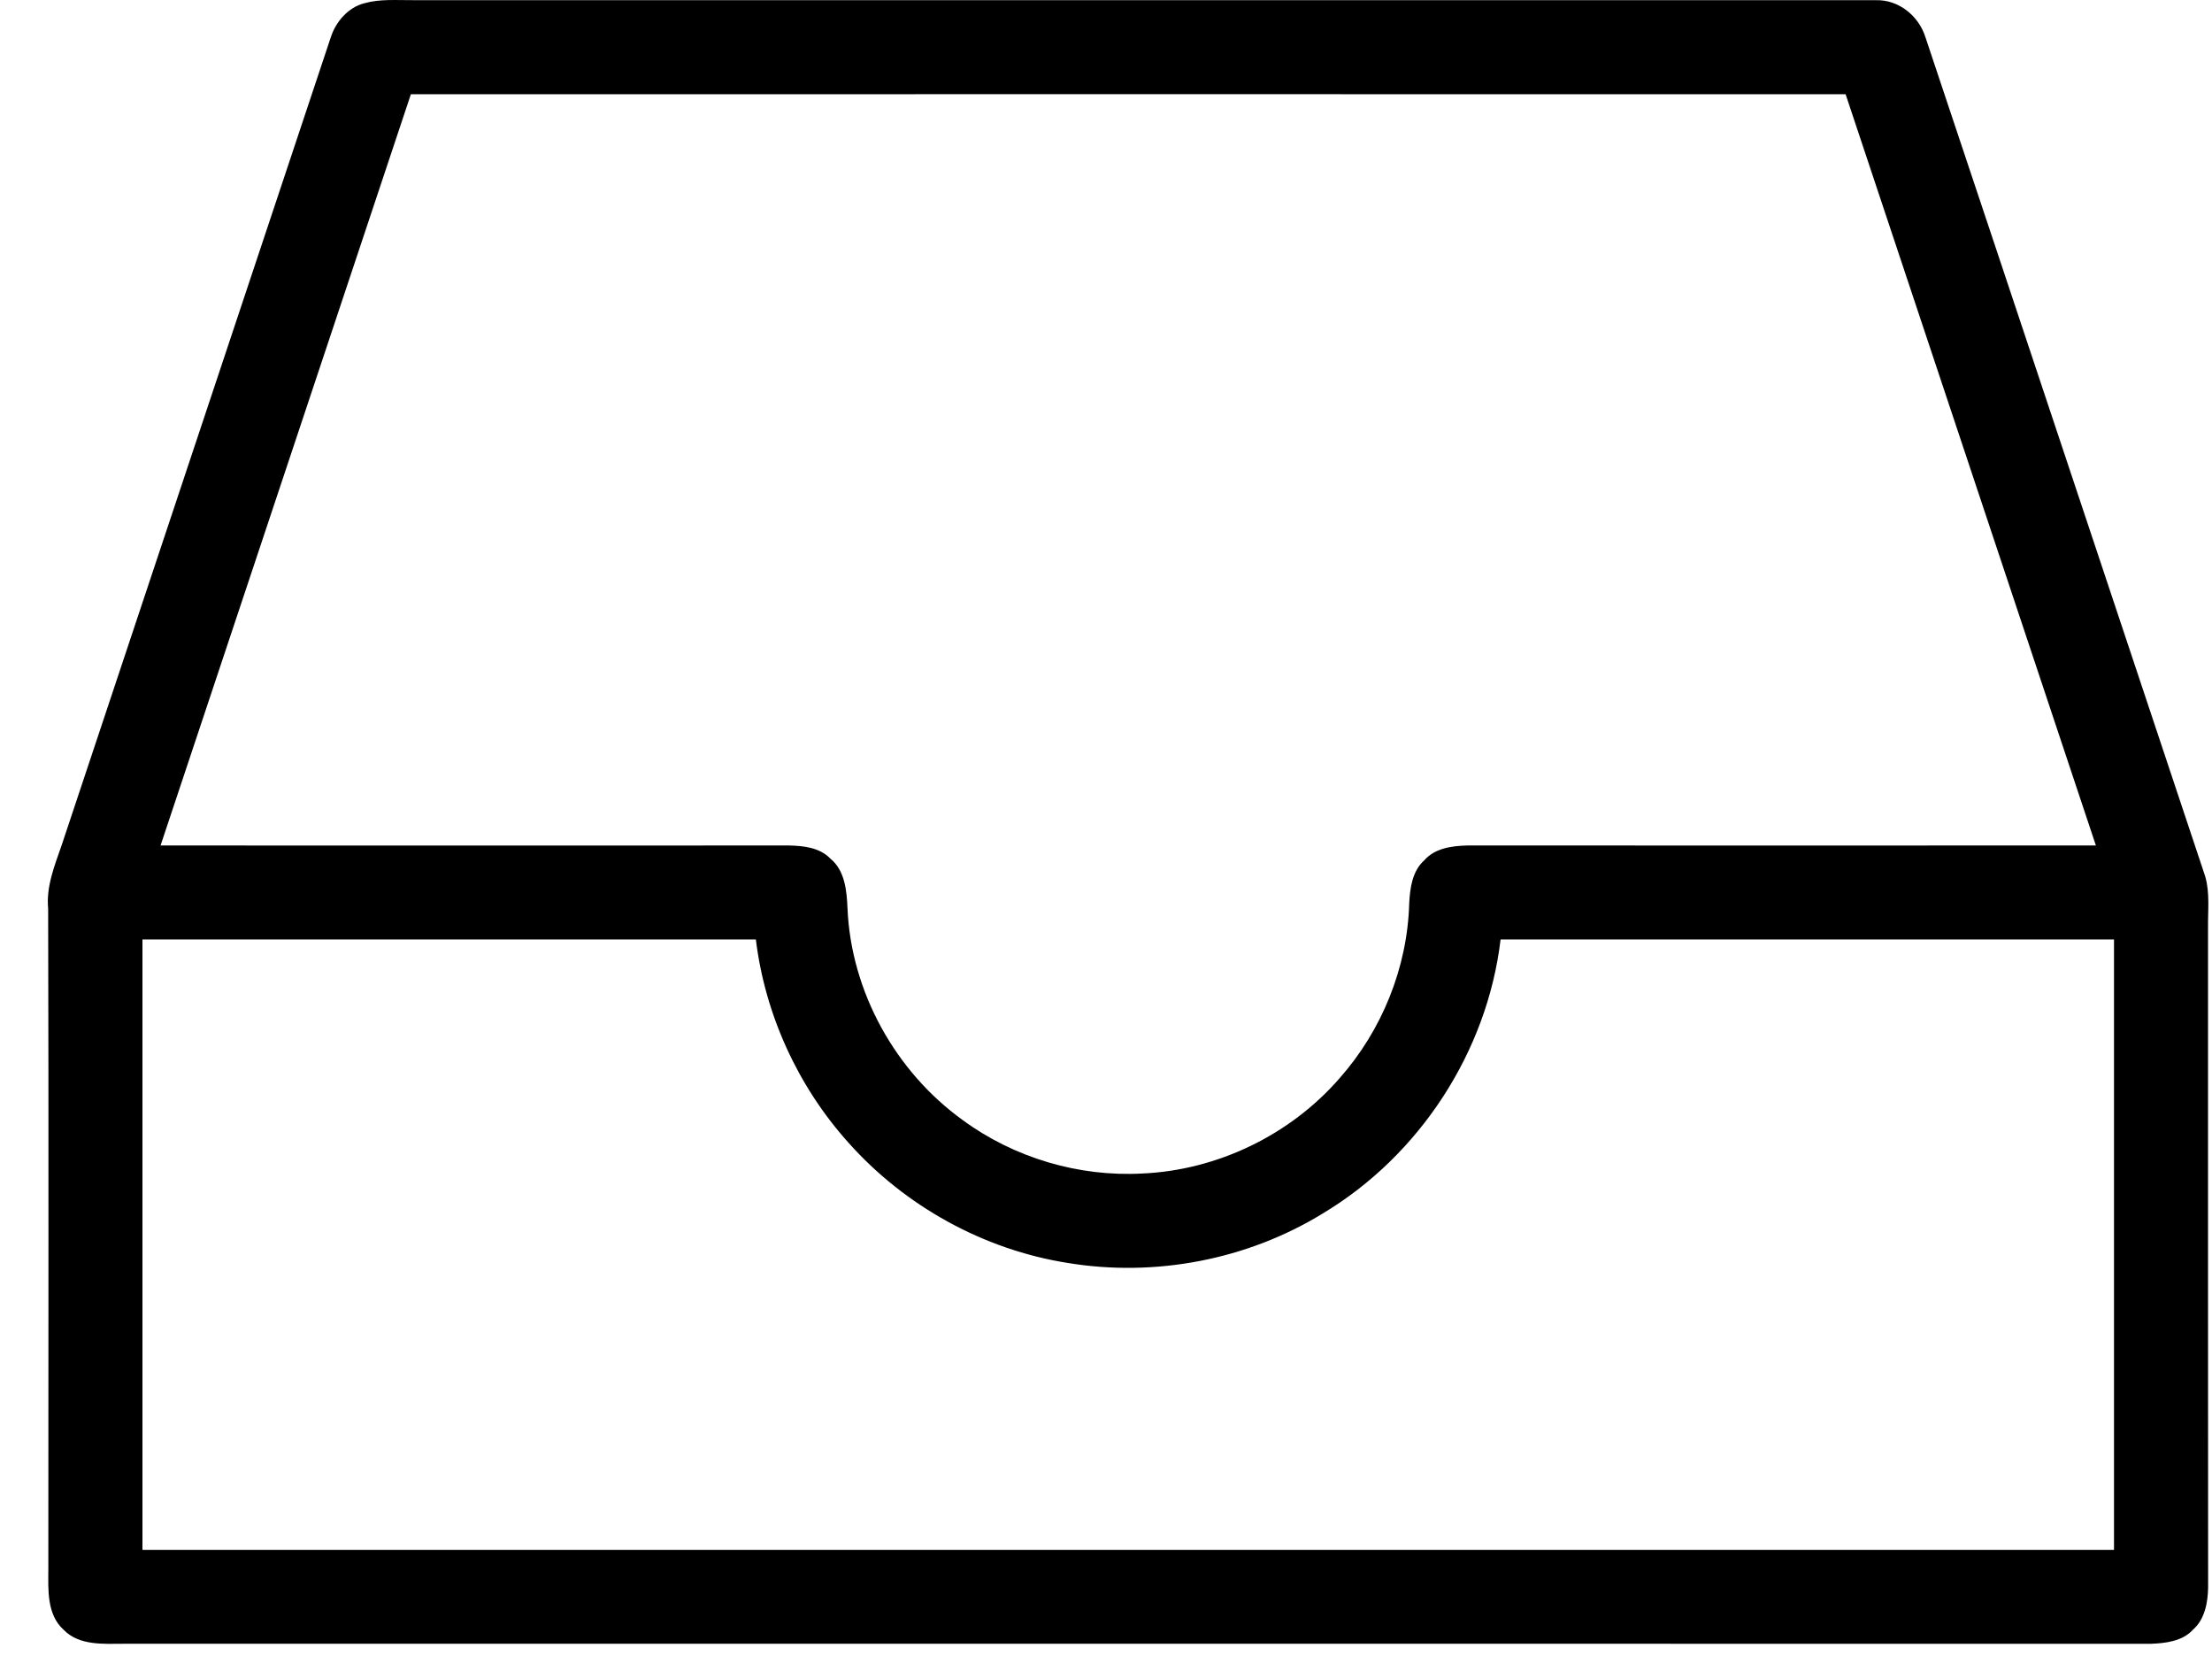
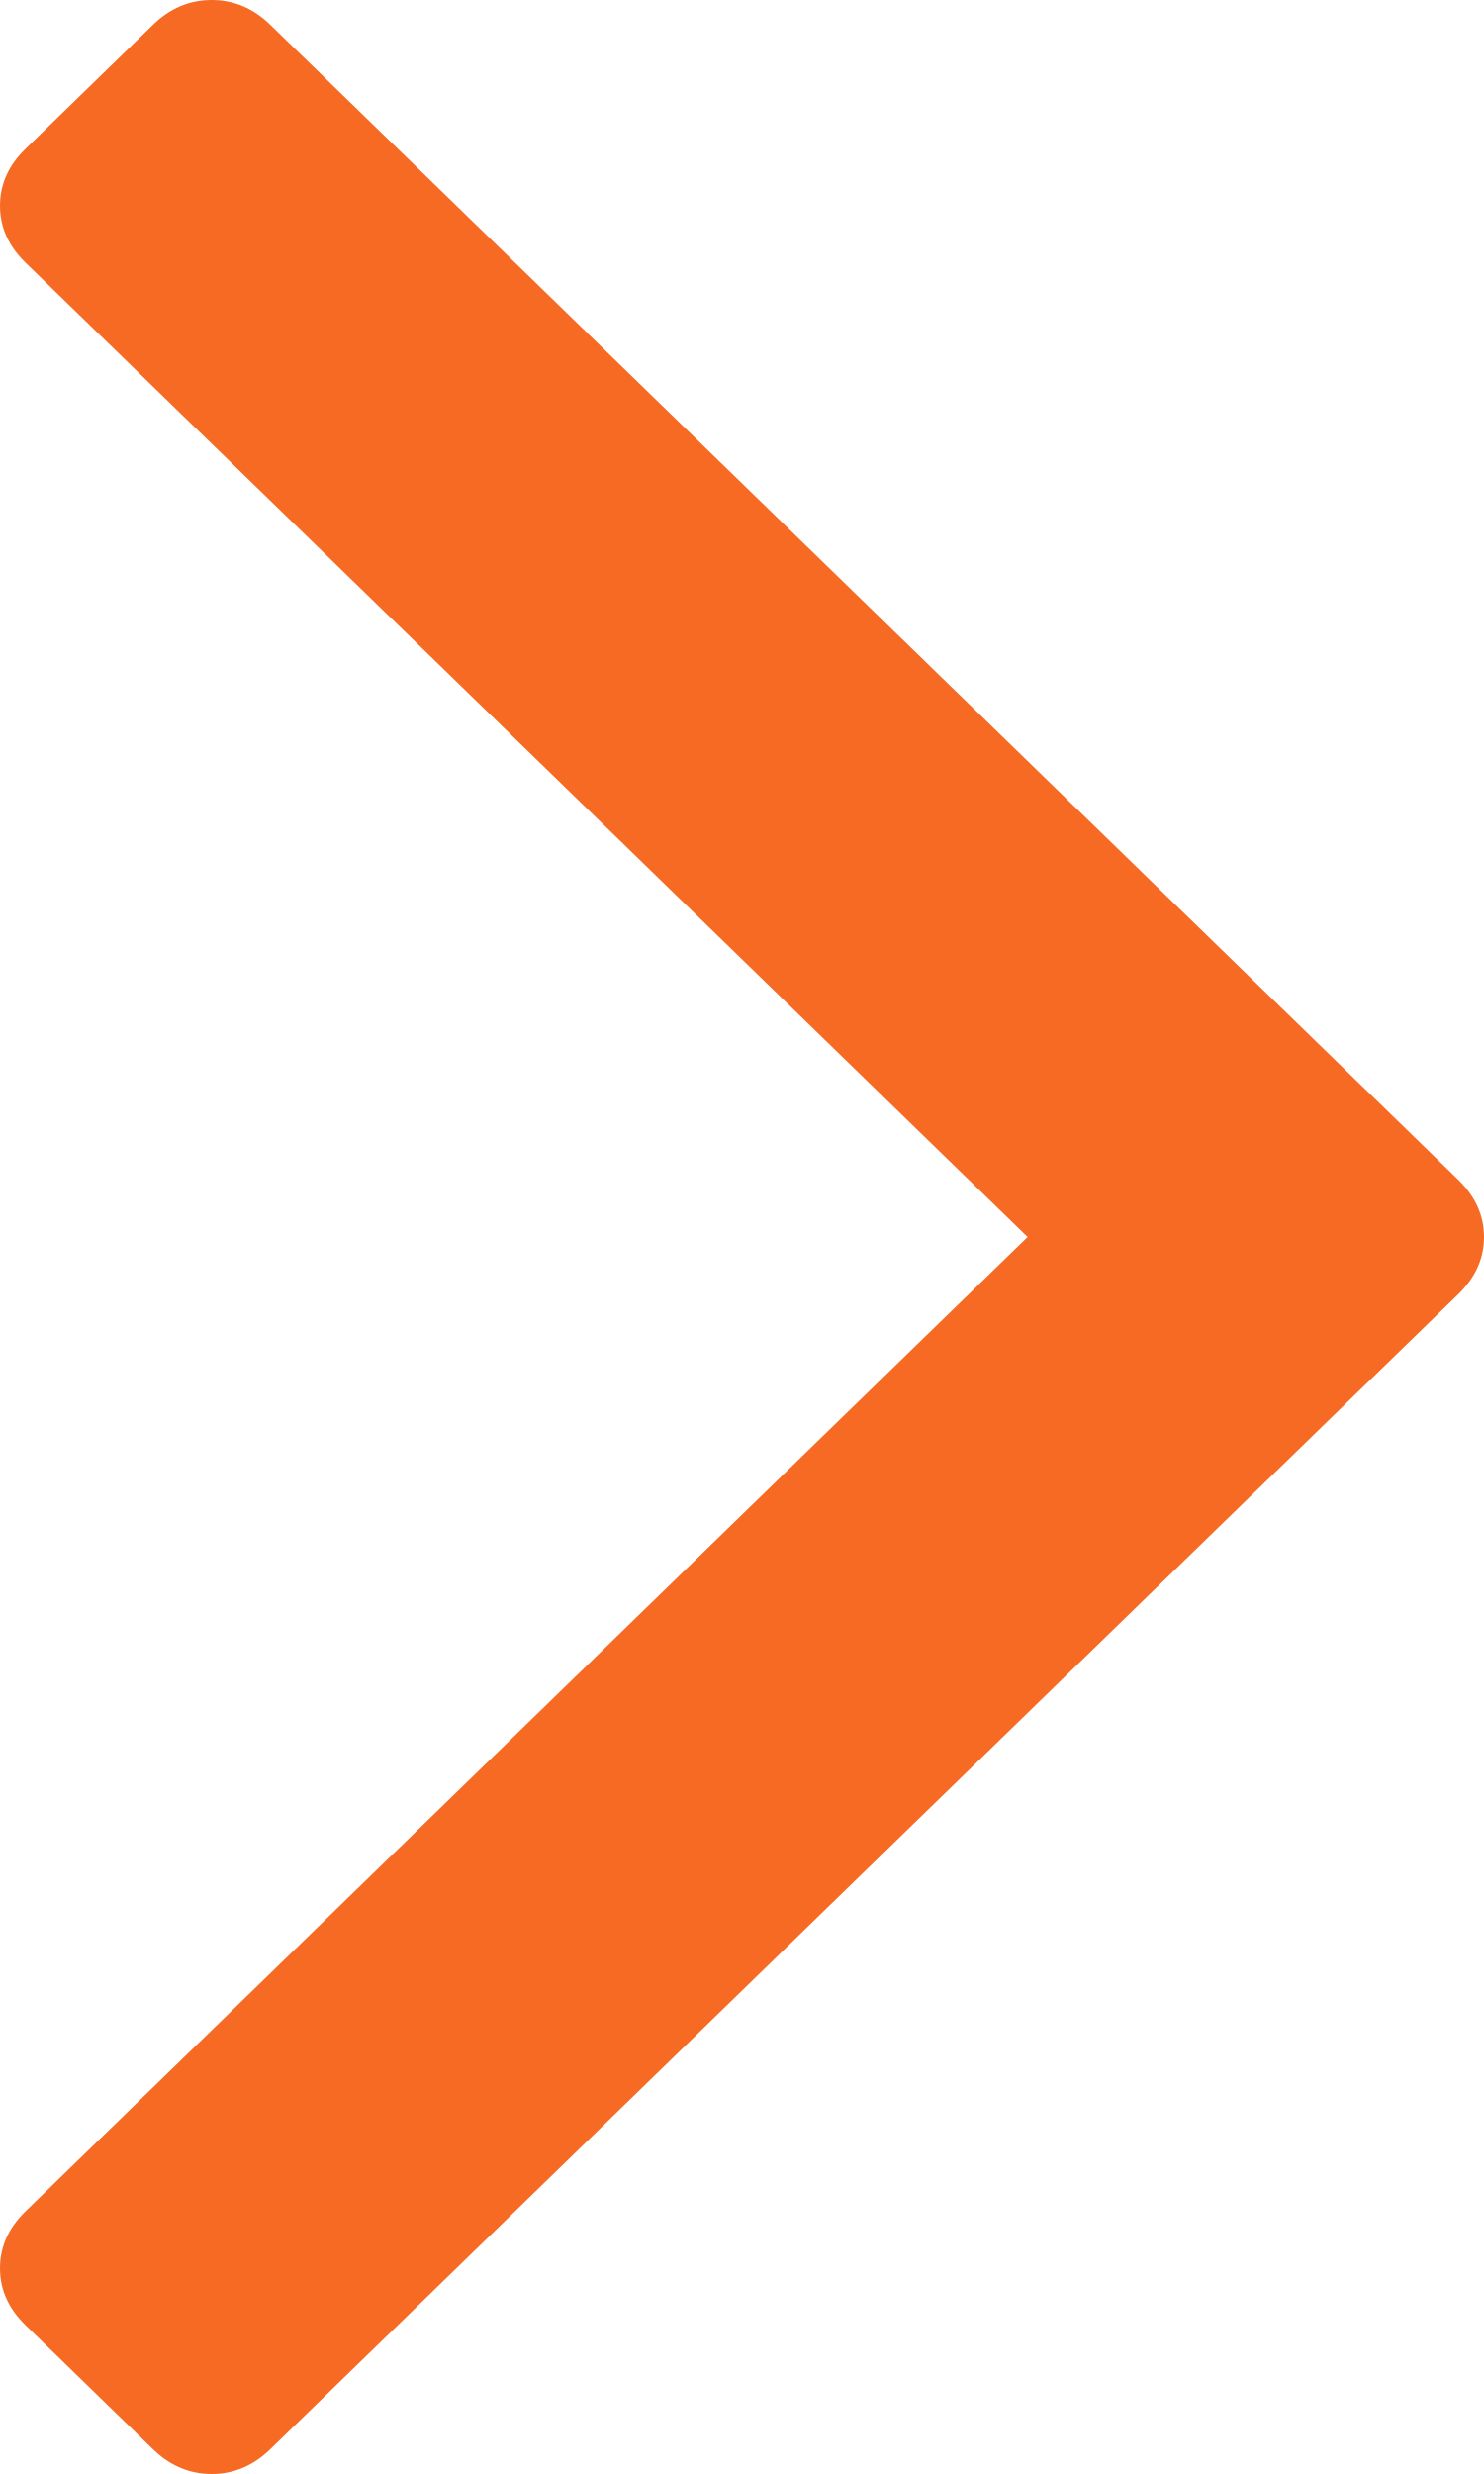
- <svg xmlns="http://www.w3.org/2000/svg" t="1490781844932" class="icon" style="" viewBox="0 0 1356 1024" version="1.1" p-id="21495" width="26.484" height="20">
-   <defs>
-     <style type="text/css" />
-   </defs>
-   <path d="M223.379 1.968C233.074-0.756 243.249 0.171 253.197 0.086 552.087 0.115 850.975 0.086 1149.863 0.115 1163.803-0.363 1176.171 9.641 1180.3 22.711 1237.633 194.11 1294.626 365.652 1351.849 537.109 1354.743 547.225 1353.452 557.819 1353.564 568.189 1353.592 703.111 1353.507 838.034 1353.619 972.928 1353.452 982.092 1351.624 992.265 1344.429 998.643 1337.882 1005.867 1327.481 1007.047 1318.291 1007.384 904.23 1007.299 490.145 1007.328 76.085 1007.353 63.551 1007.384 48.514 1008.621 39.015 998.786 28.616 989.455 29.57 974.166 29.628 961.463 29.628 826.596 29.881 691.729 29.515 556.862 28.223 543.26 33.45 530.502 37.807 517.939 92.778 352.919 147.833 187.896 202.778 22.847 205.841 13.295 213.456 4.499 223.379 1.968L223.379 1.968ZM251.874 57.753C200.726 211.197 149.574 364.667 98.426 518.14 226.862 518.167 355.327 518.194 483.763 518.14 492.615 518.335 502.537 519.403 509.028 526.176 517.995 533.482 519.089 545.989 519.54 556.751 521.73 607.702 548.824 656.602 590.081 686.362 621.586 709.52 661.214 721.296 700.248 719.16 746.201 717.164 790.884 695.579 821.071 660.902 847.151 631.506 862.776 592.947 863.874 553.631 864.352 544.302 865.731 533.791 873.121 527.215 879.64 519.711 890.209 518.363 899.537 518.138 1027.977 518.193 1156.412 518.138 1284.819 518.138 1233.671 364.695 1182.521 211.223 1131.398 57.752 838.214 57.697 545.03 57.697 251.874 57.753L251.874 57.753ZM87.325 575.722C87.297 700.417 87.297 825.107 87.325 949.801 490.199 949.833 893.045 949.833 1295.922 949.801 1295.949 825.108 1295.949 700.418 1295.922 575.722 1170.574 575.693 1045.228 575.693 919.884 575.722 911.762 644.46 870.251 708.114 810.897 743.636 764.606 772.08 708.007 782.812 654.468 773.962 602.982 765.839 554.753 739.167 520.13 700.273 489.131 665.82 468.98 621.754 463.359 575.722 338.015 575.695 212.669 575.695 87.325 575.722L87.325 575.722Z" p-id="21496" />
+ <svg xmlns="http://www.w3.org/2000/svg" version="1.1" width="9px" height="15px">
+   <g transform="matrix(1 0 0 1 -346 -12 )">
+     <path d="M 8.845 7.154  C 8.948 7.255  9 7.37  9 7.5  C 9 7.63  8.948 7.745  8.845 7.846  L 1.639 14.85  C 1.536 14.95  1.418 15  1.284 15  C 1.149 15  1.031 14.95  0.928 14.85  L 0.155 14.098  C 0.052 13.998  0 13.883  0 13.753  C 0 13.622  0.052 13.507  0.155 13.407  L 6.232 7.5  L 0.155 1.593  C 0.052 1.493  0 1.378  0 1.247  C 0 1.117  0.052 1.002  0.155 0.902  L 0.928 0.15  C 1.031 0.05  1.149 0  1.284 0  C 1.418 0  1.536 0.05  1.639 0.15  L 8.845 7.154  Z " fill-rule="nonzero" fill="#f76a24" stroke="none" transform="matrix(1 0 0 1 346 12 )" />
+   </g>
</svg>
